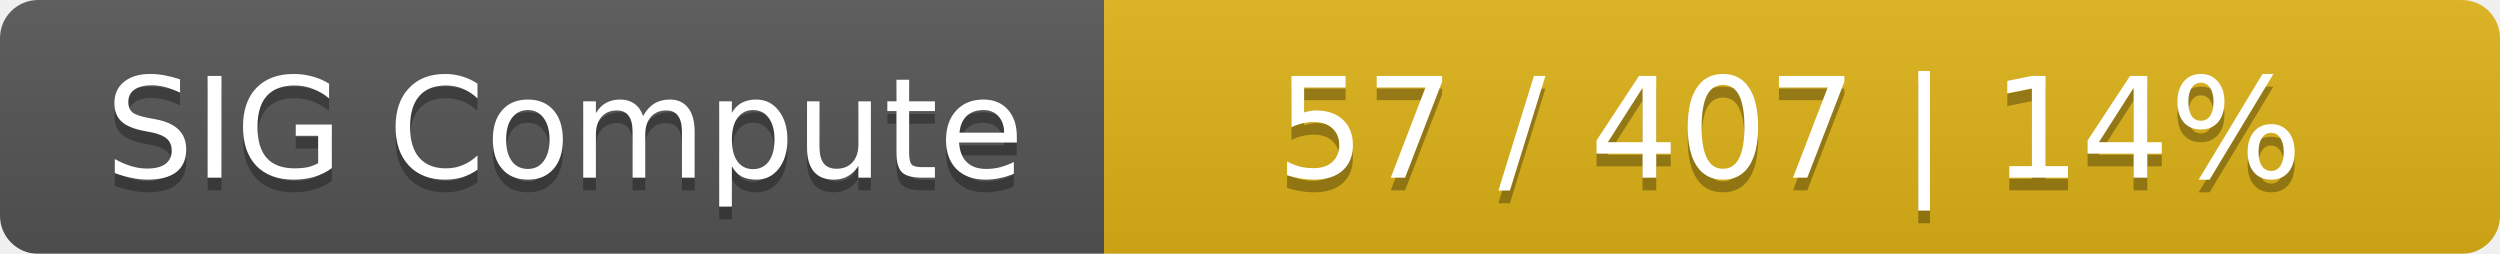
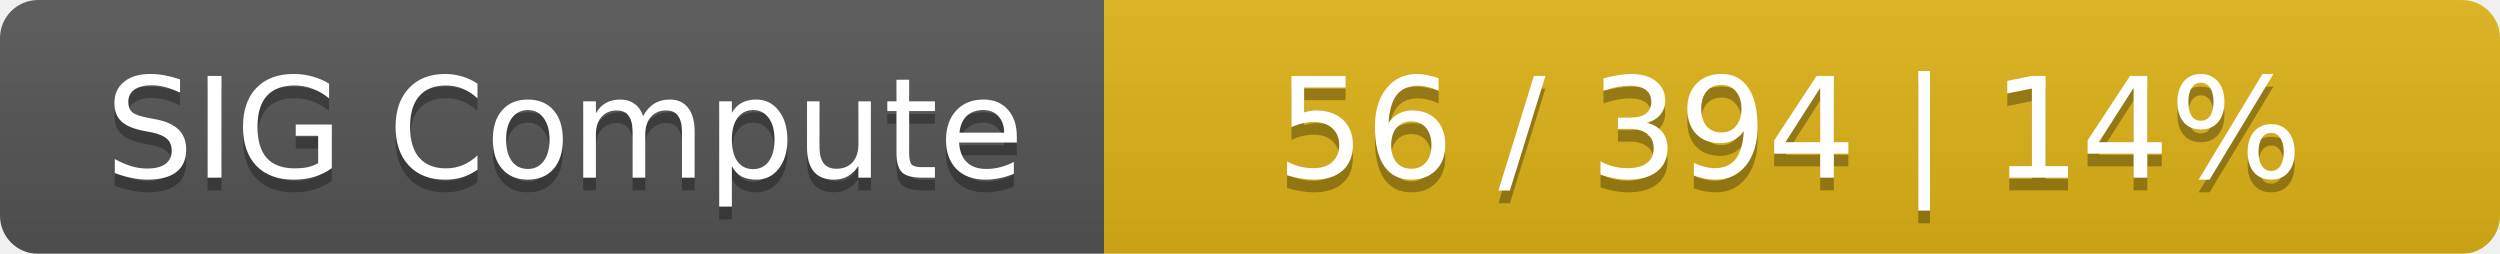
<svg xmlns="http://www.w3.org/2000/svg" width="197" height="20">
  <linearGradient id="smooth" x2="0" y2="100%">
    <stop offset="0" stop-color="#bbb" stop-opacity=".1" />
    <stop offset="1" stop-opacity=".1" />
  </linearGradient>
  <mask id="round">
    <rect width="197" height="20" rx="3" fill="#fff" />
  </mask>
  <g mask="url(#round)">
    <rect width="87" height="20" fill="#555" />
    <rect x="87" width="110" height="20" fill="#dfb317" />
    <rect width="197" height="20" fill="url(#smooth)" />
  </g>
  <g fill="#fff" text-anchor="middle" font-family="DejaVu Sans,Verdana,Geneva,sans-serif" font-size="11">
    <text x="44.5" y="15" fill="#010101" fill-opacity=".3">SIG Compute</text>
    <text x="44.5" y="14">SIG Compute</text>
-     <text x="141" y="15" fill="#010101" fill-opacity=".3">57 / 407    |    14%</text>
-     <text x="141" y="14">57 / 407    |    14%</text>
+     <text x="141" y="15" fill="#010101" fill-opacity=".3">56 / 394    |    14%</text>
+     <text x="141" y="14">56 / 394    |    14%</text>
  </g>
</svg>
